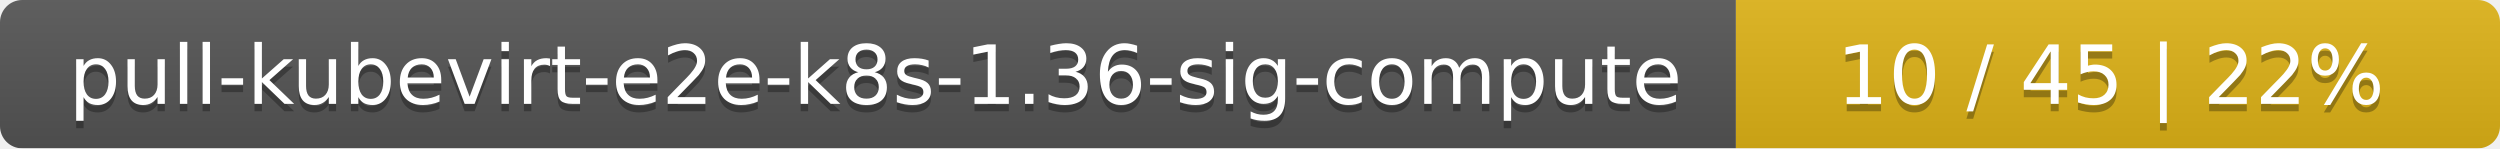
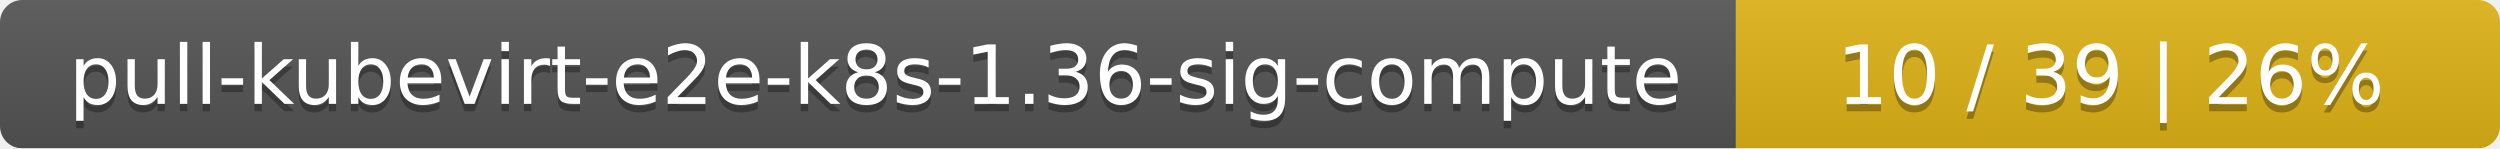
<svg xmlns="http://www.w3.org/2000/svg" width="337" height="20">
  <linearGradient id="smooth" x2="0" y2="100%">
    <stop offset="0" stop-color="#bbb" stop-opacity=".1" />
    <stop offset="1" stop-opacity=".1" />
  </linearGradient>
  <mask id="round">
    <rect width="337" height="20" rx="3" fill="#fff" />
  </mask>
  <g mask="url(#round)">
    <rect width="234" height="20" fill="#555" />
    <rect x="234" width="103" height="20" fill="#dfb317" />
    <rect width="337" height="20" fill="url(#smooth)" />
  </g>
  <g fill="#fff" text-anchor="middle" font-family="DejaVu Sans,Verdana,Geneva,sans-serif" font-size="11">
    <text x="118" y="15" fill="#010101" fill-opacity=".3">pull-kubevirt-e2e-k8s-1.36-sig-compute</text>
    <text x="118" y="14">pull-kubevirt-e2e-k8s-1.36-sig-compute</text>
-     <text x="284.5" y="15" fill="#010101" fill-opacity=".3">10 / 45    |    22%</text>
-     <text x="284.5" y="14">10 / 45    |    22%</text>
+     <text x="284.5" y="15" fill="#010101" fill-opacity=".3">10 / 39    |    26%</text>
+     <text x="284.5" y="14">10 / 39    |    26%</text>
  </g>
</svg>
